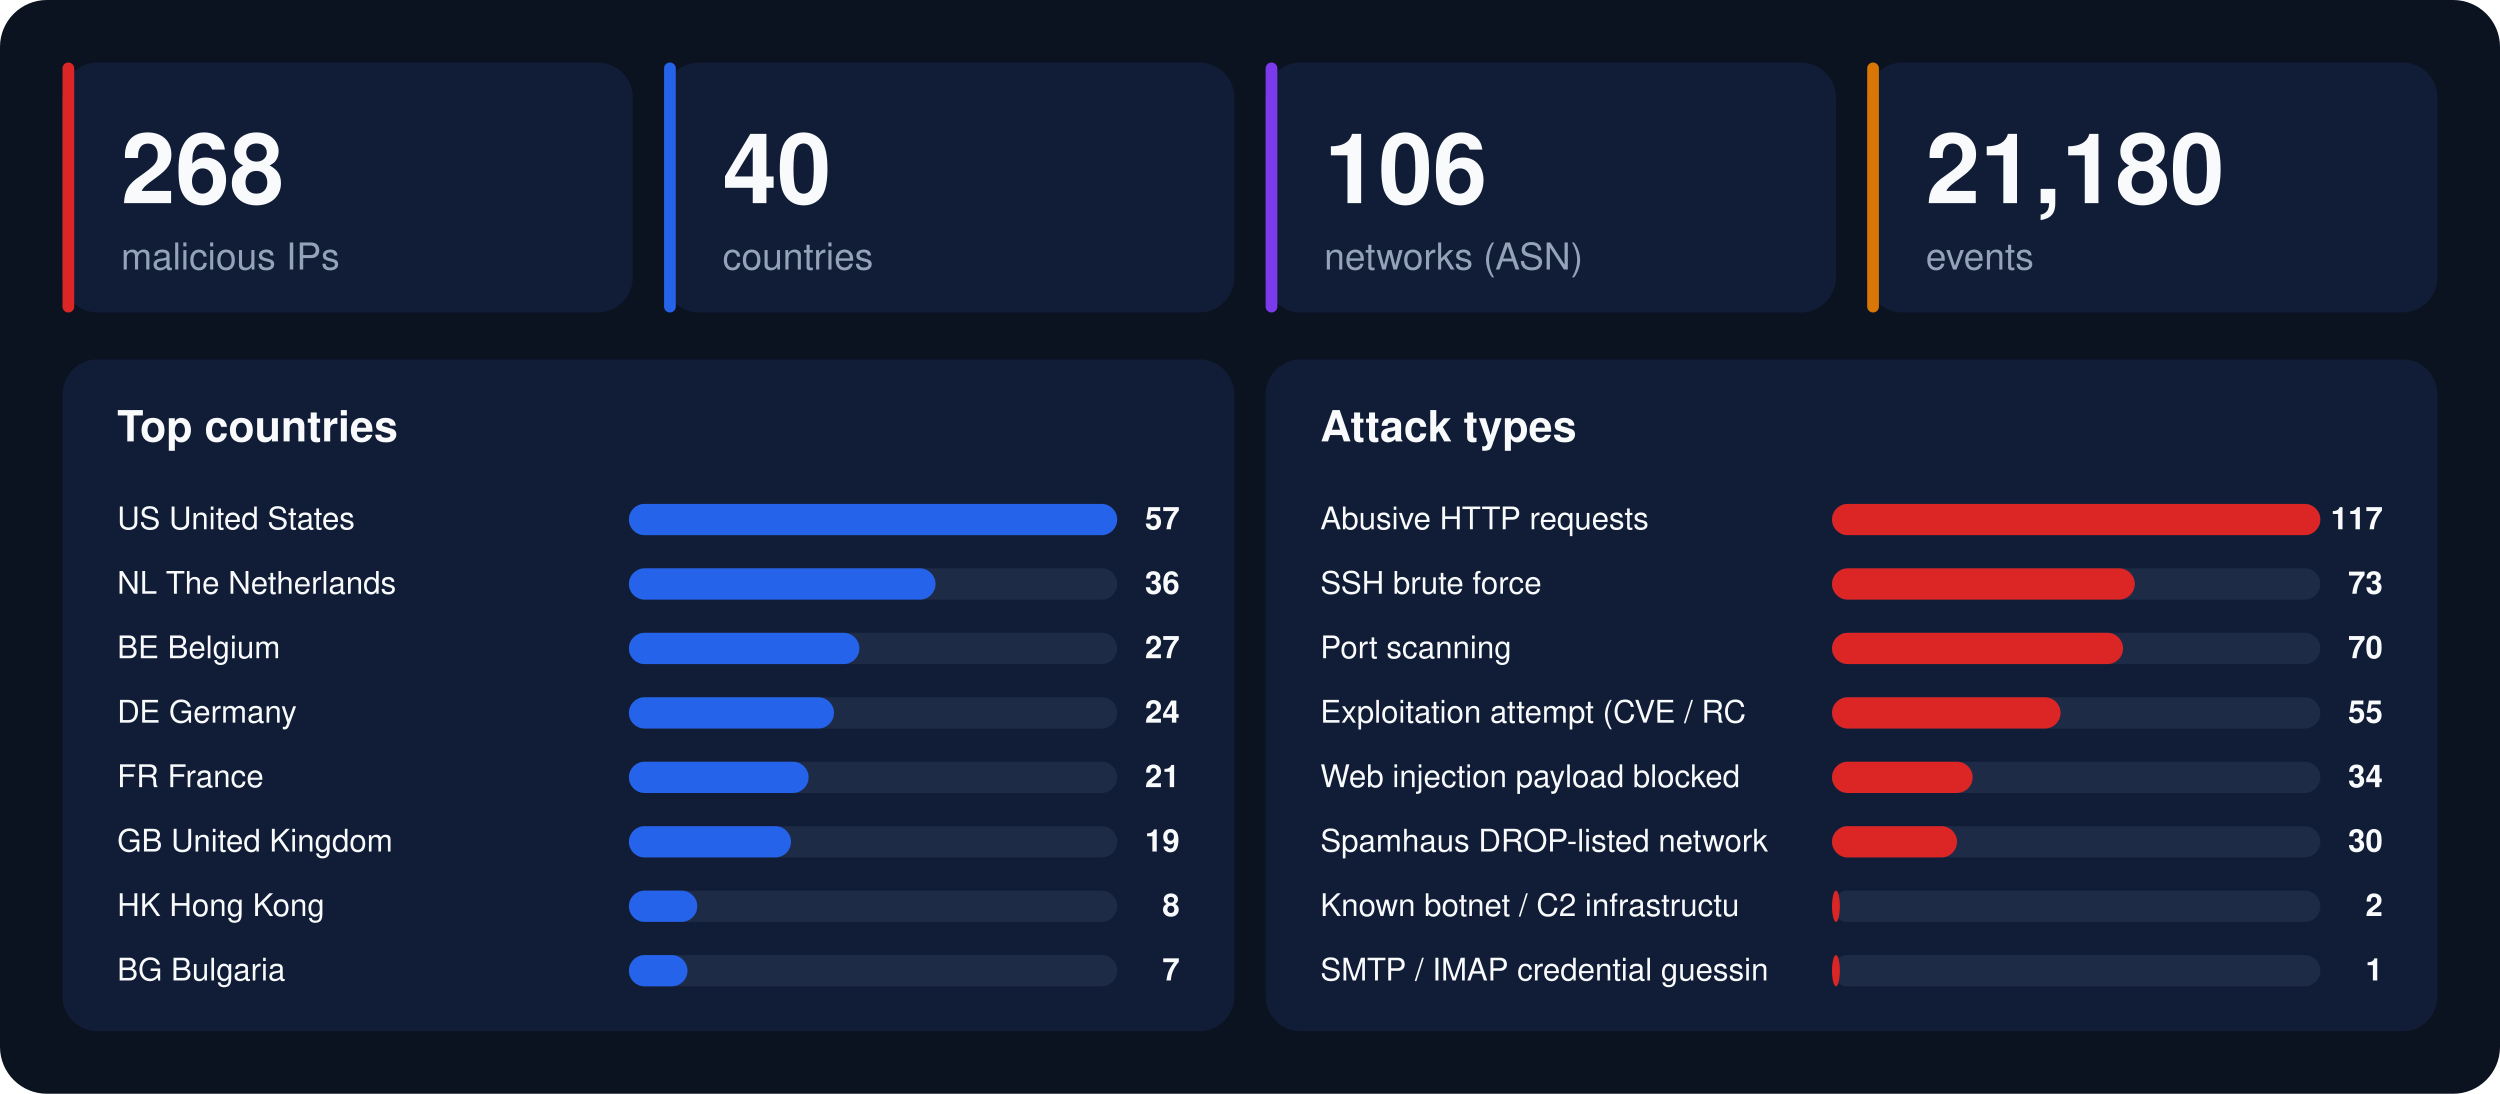
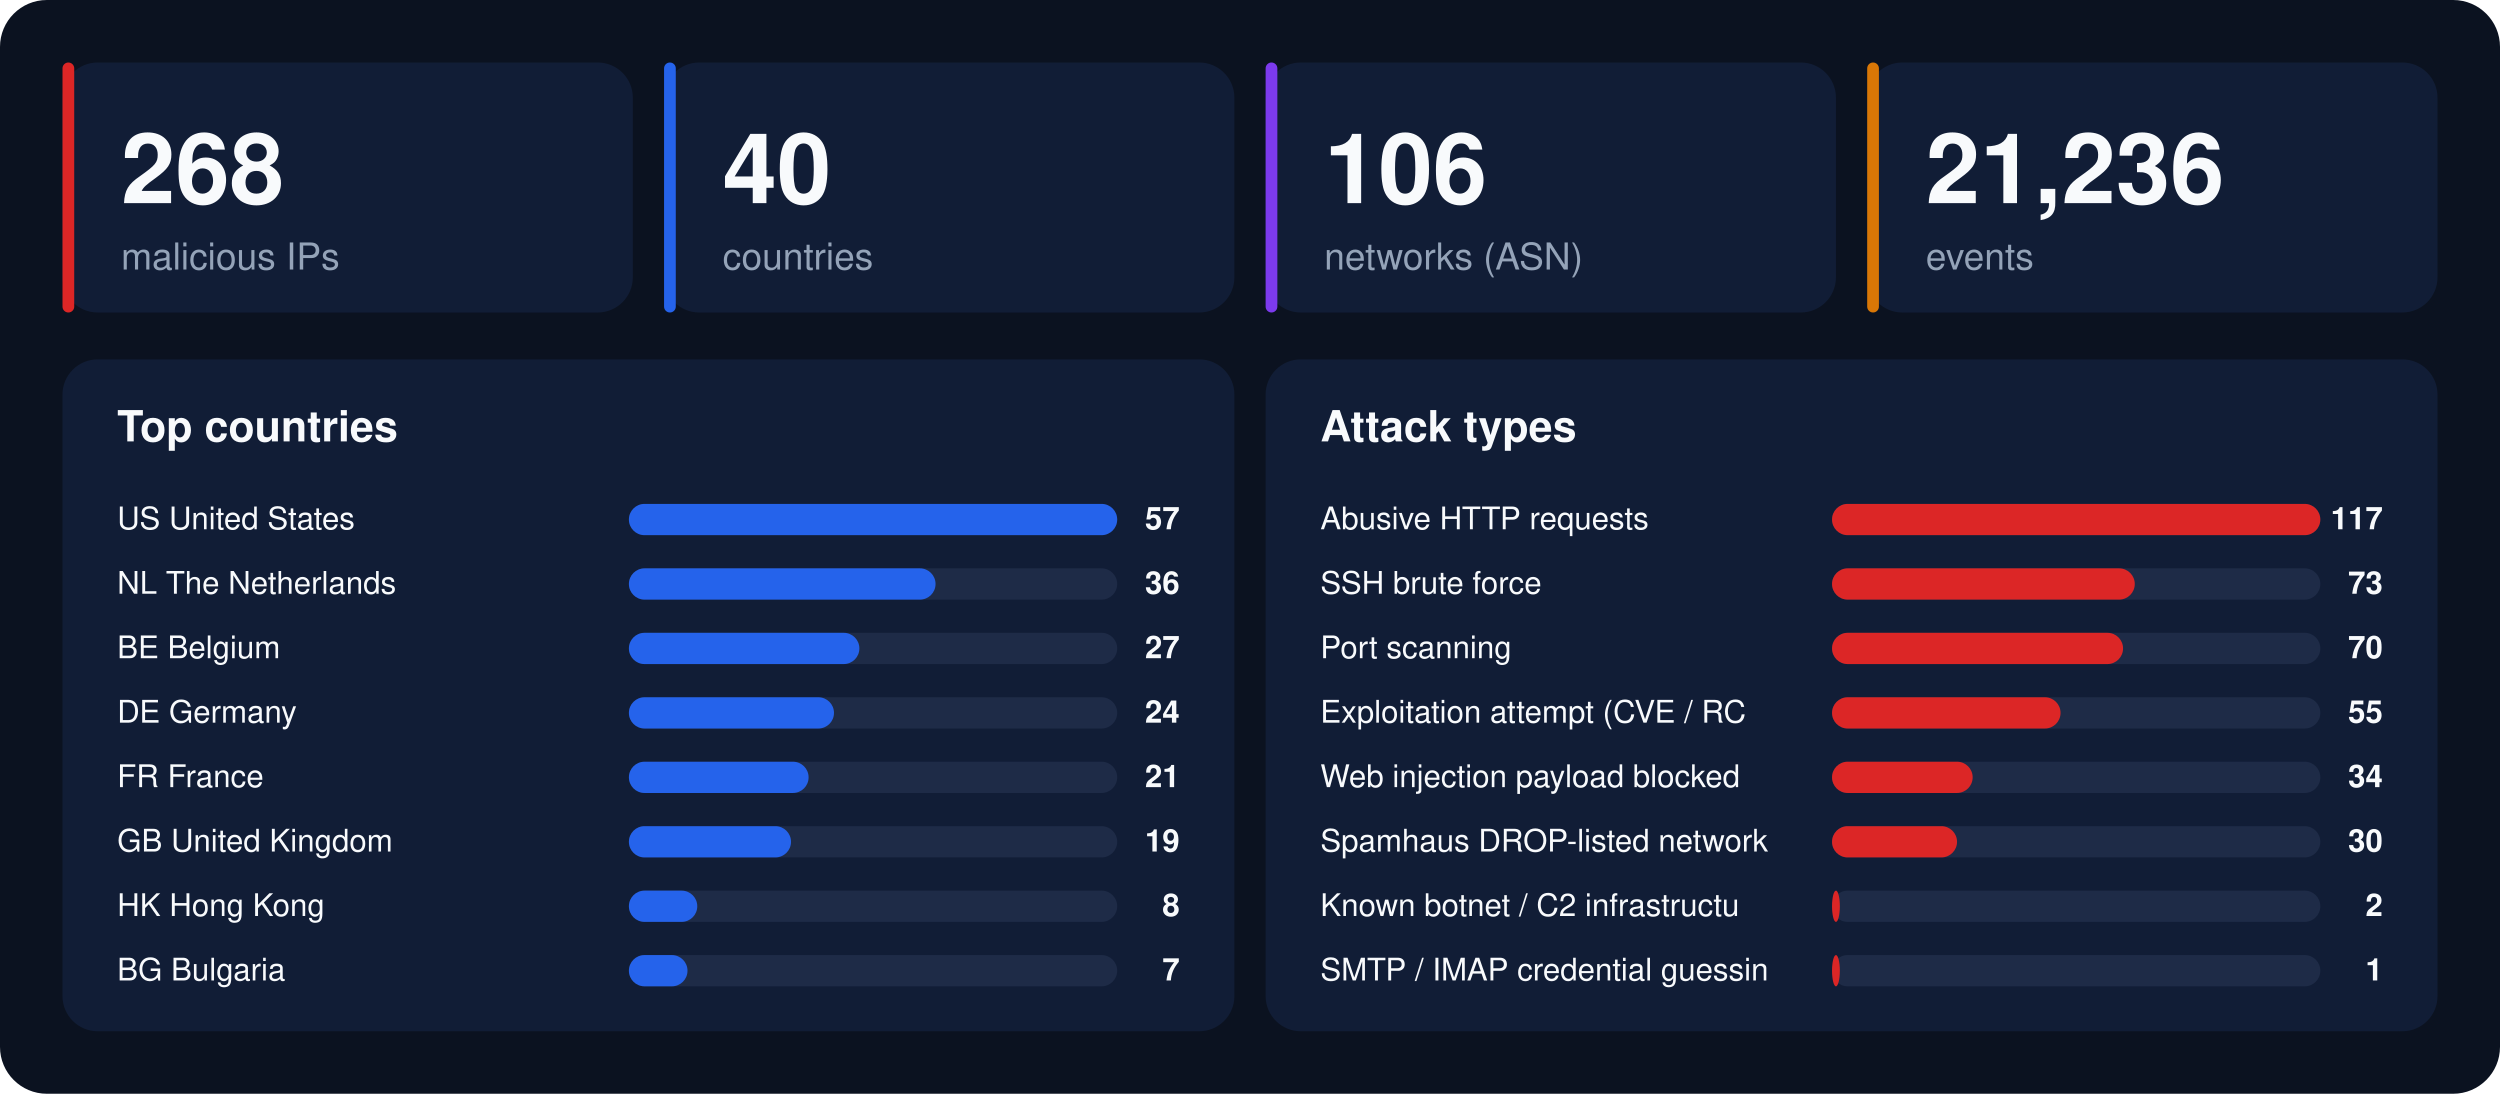
<svg xmlns="http://www.w3.org/2000/svg" width="1280" height="560" viewBox="0 0 1280 560" font-family="-apple-system,BlinkMacSystemFont,'Segoe UI',Helvetica,Arial,sans-serif">
  <rect width="1280" height="560" rx="24" fill="#0b1220" />
  <rect x="32" y="32" width="292" height="128" rx="18" fill="#111d36" />
  <rect x="32" y="32" width="6" height="128" rx="3" fill="#dc2626" />
  <text x="62" y="104" font-size="50" font-weight="800" fill="#f8fafc">268</text>
  <text x="62" y="138" font-size="19" fill="#94a3b8">malicious IPs</text>
  <rect x="340" y="32" width="292" height="128" rx="18" fill="#111d36" />
  <rect x="340" y="32" width="6" height="128" rx="3" fill="#2563eb" />
  <text x="370" y="104" font-size="50" font-weight="800" fill="#f8fafc">40</text>
  <text x="370" y="138" font-size="19" fill="#94a3b8">countries</text>
  <rect x="648" y="32" width="292" height="128" rx="18" fill="#111d36" />
  <rect x="648" y="32" width="6" height="128" rx="3" fill="#7c3aed" />
  <text x="678" y="104" font-size="50" font-weight="800" fill="#f8fafc">106</text>
  <text x="678" y="138" font-size="19" fill="#94a3b8">networks (ASN)</text>
  <rect x="956" y="32" width="292" height="128" rx="18" fill="#111d36" />
  <rect x="956" y="32" width="6" height="128" rx="3" fill="#d97706" />
-   <text x="986" y="104" font-size="50" font-weight="800" fill="#f8fafc">21,180</text>
+   <text x="986" y="104" font-size="50" font-weight="800" fill="#f8fafc">21,236</text>
  <text x="986" y="138" font-size="19" fill="#94a3b8">events</text>
  <rect x="32" y="184" width="600" height="344" rx="18" fill="#111d36" />
  <text x="60" y="226" font-size="22" font-weight="700" fill="#f8fafc">Top countries</text>
  <text x="60" y="271" font-size="16" fill="#f8fafc">US  United States</text>
  <rect x="322" y="258" width="250" height="16" rx="8" fill="#1e2b47" />
  <rect x="322" y="258" width="250" height="16" rx="8" fill="#2563eb" />
  <text x="604" y="271" font-size="16" font-weight="700" text-anchor="end" fill="#f8fafc">57</text>
  <text x="60" y="304" font-size="16" fill="#f8fafc">NL  The Netherlands</text>
  <rect x="322" y="291" width="250" height="16" rx="8" fill="#1e2b47" />
  <rect x="322" y="291" width="157" height="16" rx="8" fill="#2563eb" />
  <text x="604" y="304" font-size="16" font-weight="700" text-anchor="end" fill="#f8fafc">36</text>
  <text x="60" y="337" font-size="16" fill="#f8fafc">BE  Belgium</text>
  <rect x="322" y="324" width="250" height="16" rx="8" fill="#1e2b47" />
  <rect x="322" y="324" width="118" height="16" rx="8" fill="#2563eb" />
  <text x="604" y="337" font-size="16" font-weight="700" text-anchor="end" fill="#f8fafc">27</text>
  <text x="60" y="370" font-size="16" fill="#f8fafc">DE  Germany</text>
  <rect x="322" y="357" width="250" height="16" rx="8" fill="#1e2b47" />
  <rect x="322" y="357" width="105" height="16" rx="8" fill="#2563eb" />
  <text x="604" y="370" font-size="16" font-weight="700" text-anchor="end" fill="#f8fafc">24</text>
  <text x="60" y="403" font-size="16" fill="#f8fafc">FR  France</text>
  <rect x="322" y="390" width="250" height="16" rx="8" fill="#1e2b47" />
  <rect x="322" y="390" width="92" height="16" rx="8" fill="#2563eb" />
  <text x="604" y="403" font-size="16" font-weight="700" text-anchor="end" fill="#f8fafc">21</text>
  <text x="60" y="436" font-size="16" fill="#f8fafc">GB  United Kingdom</text>
  <rect x="322" y="423" width="250" height="16" rx="8" fill="#1e2b47" />
  <rect x="322" y="423" width="83" height="16" rx="8" fill="#2563eb" />
  <text x="604" y="436" font-size="16" font-weight="700" text-anchor="end" fill="#f8fafc">19</text>
  <text x="60" y="469" font-size="16" fill="#f8fafc">HK  Hong Kong</text>
  <rect x="322" y="456" width="250" height="16" rx="8" fill="#1e2b47" />
  <rect x="322" y="456" width="35" height="16" rx="8" fill="#2563eb" />
  <text x="604" y="469" font-size="16" font-weight="700" text-anchor="end" fill="#f8fafc">8</text>
  <text x="60" y="502" font-size="16" fill="#f8fafc">BG  Bulgaria</text>
  <rect x="322" y="489" width="250" height="16" rx="8" fill="#1e2b47" />
  <rect x="322" y="489" width="30" height="16" rx="8" fill="#2563eb" />
  <text x="604" y="502" font-size="16" font-weight="700" text-anchor="end" fill="#f8fafc">7</text>
  <rect x="648" y="184" width="600" height="344" rx="18" fill="#111d36" />
  <text x="676" y="226" font-size="22" font-weight="700" fill="#f8fafc">Attack types</text>
  <text x="676" y="271" font-size="16" fill="#f8fafc">Abusive HTTP requests</text>
  <rect x="938" y="258" width="250" height="16" rx="8" fill="#1e2b47" />
  <rect x="938" y="258" width="250" height="16" rx="8" fill="#dc2626" />
  <text x="1220" y="271" font-size="16" font-weight="700" text-anchor="end" fill="#f8fafc">117</text>
  <text x="676" y="304" font-size="16" fill="#f8fafc">SSH brute force</text>
  <rect x="938" y="291" width="250" height="16" rx="8" fill="#1e2b47" />
  <rect x="938" y="291" width="155" height="16" rx="8" fill="#dc2626" />
  <text x="1220" y="304" font-size="16" font-weight="700" text-anchor="end" fill="#f8fafc">73</text>
  <text x="676" y="337" font-size="16" fill="#f8fafc">Port scanning</text>
  <rect x="938" y="324" width="250" height="16" rx="8" fill="#1e2b47" />
  <rect x="938" y="324" width="149" height="16" rx="8" fill="#dc2626" />
  <text x="1220" y="337" font-size="16" font-weight="700" text-anchor="end" fill="#f8fafc">70</text>
  <text x="676" y="370" font-size="16" fill="#f8fafc">Exploitation attempt (CVE / RC</text>
  <rect x="938" y="357" width="250" height="16" rx="8" fill="#1e2b47" />
  <rect x="938" y="357" width="117" height="16" rx="8" fill="#dc2626" />
  <text x="1220" y="370" font-size="16" font-weight="700" text-anchor="end" fill="#f8fafc">55</text>
  <text x="676" y="403" font-size="16" fill="#f8fafc">Web injection payload blocked </text>
  <rect x="938" y="390" width="250" height="16" rx="8" fill="#1e2b47" />
  <rect x="938" y="390" width="72" height="16" rx="8" fill="#dc2626" />
  <text x="1220" y="403" font-size="16" font-weight="700" text-anchor="end" fill="#f8fafc">34</text>
  <text x="676" y="436" font-size="16" fill="#f8fafc">Spamhaus DROP-listed network</text>
  <rect x="938" y="423" width="250" height="16" rx="8" fill="#1e2b47" />
  <rect x="938" y="423" width="64" height="16" rx="8" fill="#dc2626" />
  <text x="1220" y="436" font-size="16" font-weight="700" text-anchor="end" fill="#f8fafc">30</text>
  <text x="676" y="469" font-size="16" fill="#f8fafc">Known botnet / C2 infrastructu</text>
  <rect x="938" y="456" width="250" height="16" rx="8" fill="#1e2b47" />
  <rect x="938" y="456" width="4" height="16" rx="8" fill="#dc2626" />
  <text x="1220" y="469" font-size="16" font-weight="700" text-anchor="end" fill="#f8fafc">2</text>
  <text x="676" y="502" font-size="16" fill="#f8fafc">SMTP / IMAP credential guessin</text>
  <rect x="938" y="489" width="250" height="16" rx="8" fill="#1e2b47" />
  <rect x="938" y="489" width="4" height="16" rx="8" fill="#dc2626" />
  <text x="1220" y="502" font-size="16" font-weight="700" text-anchor="end" fill="#f8fafc">1</text>
</svg>
